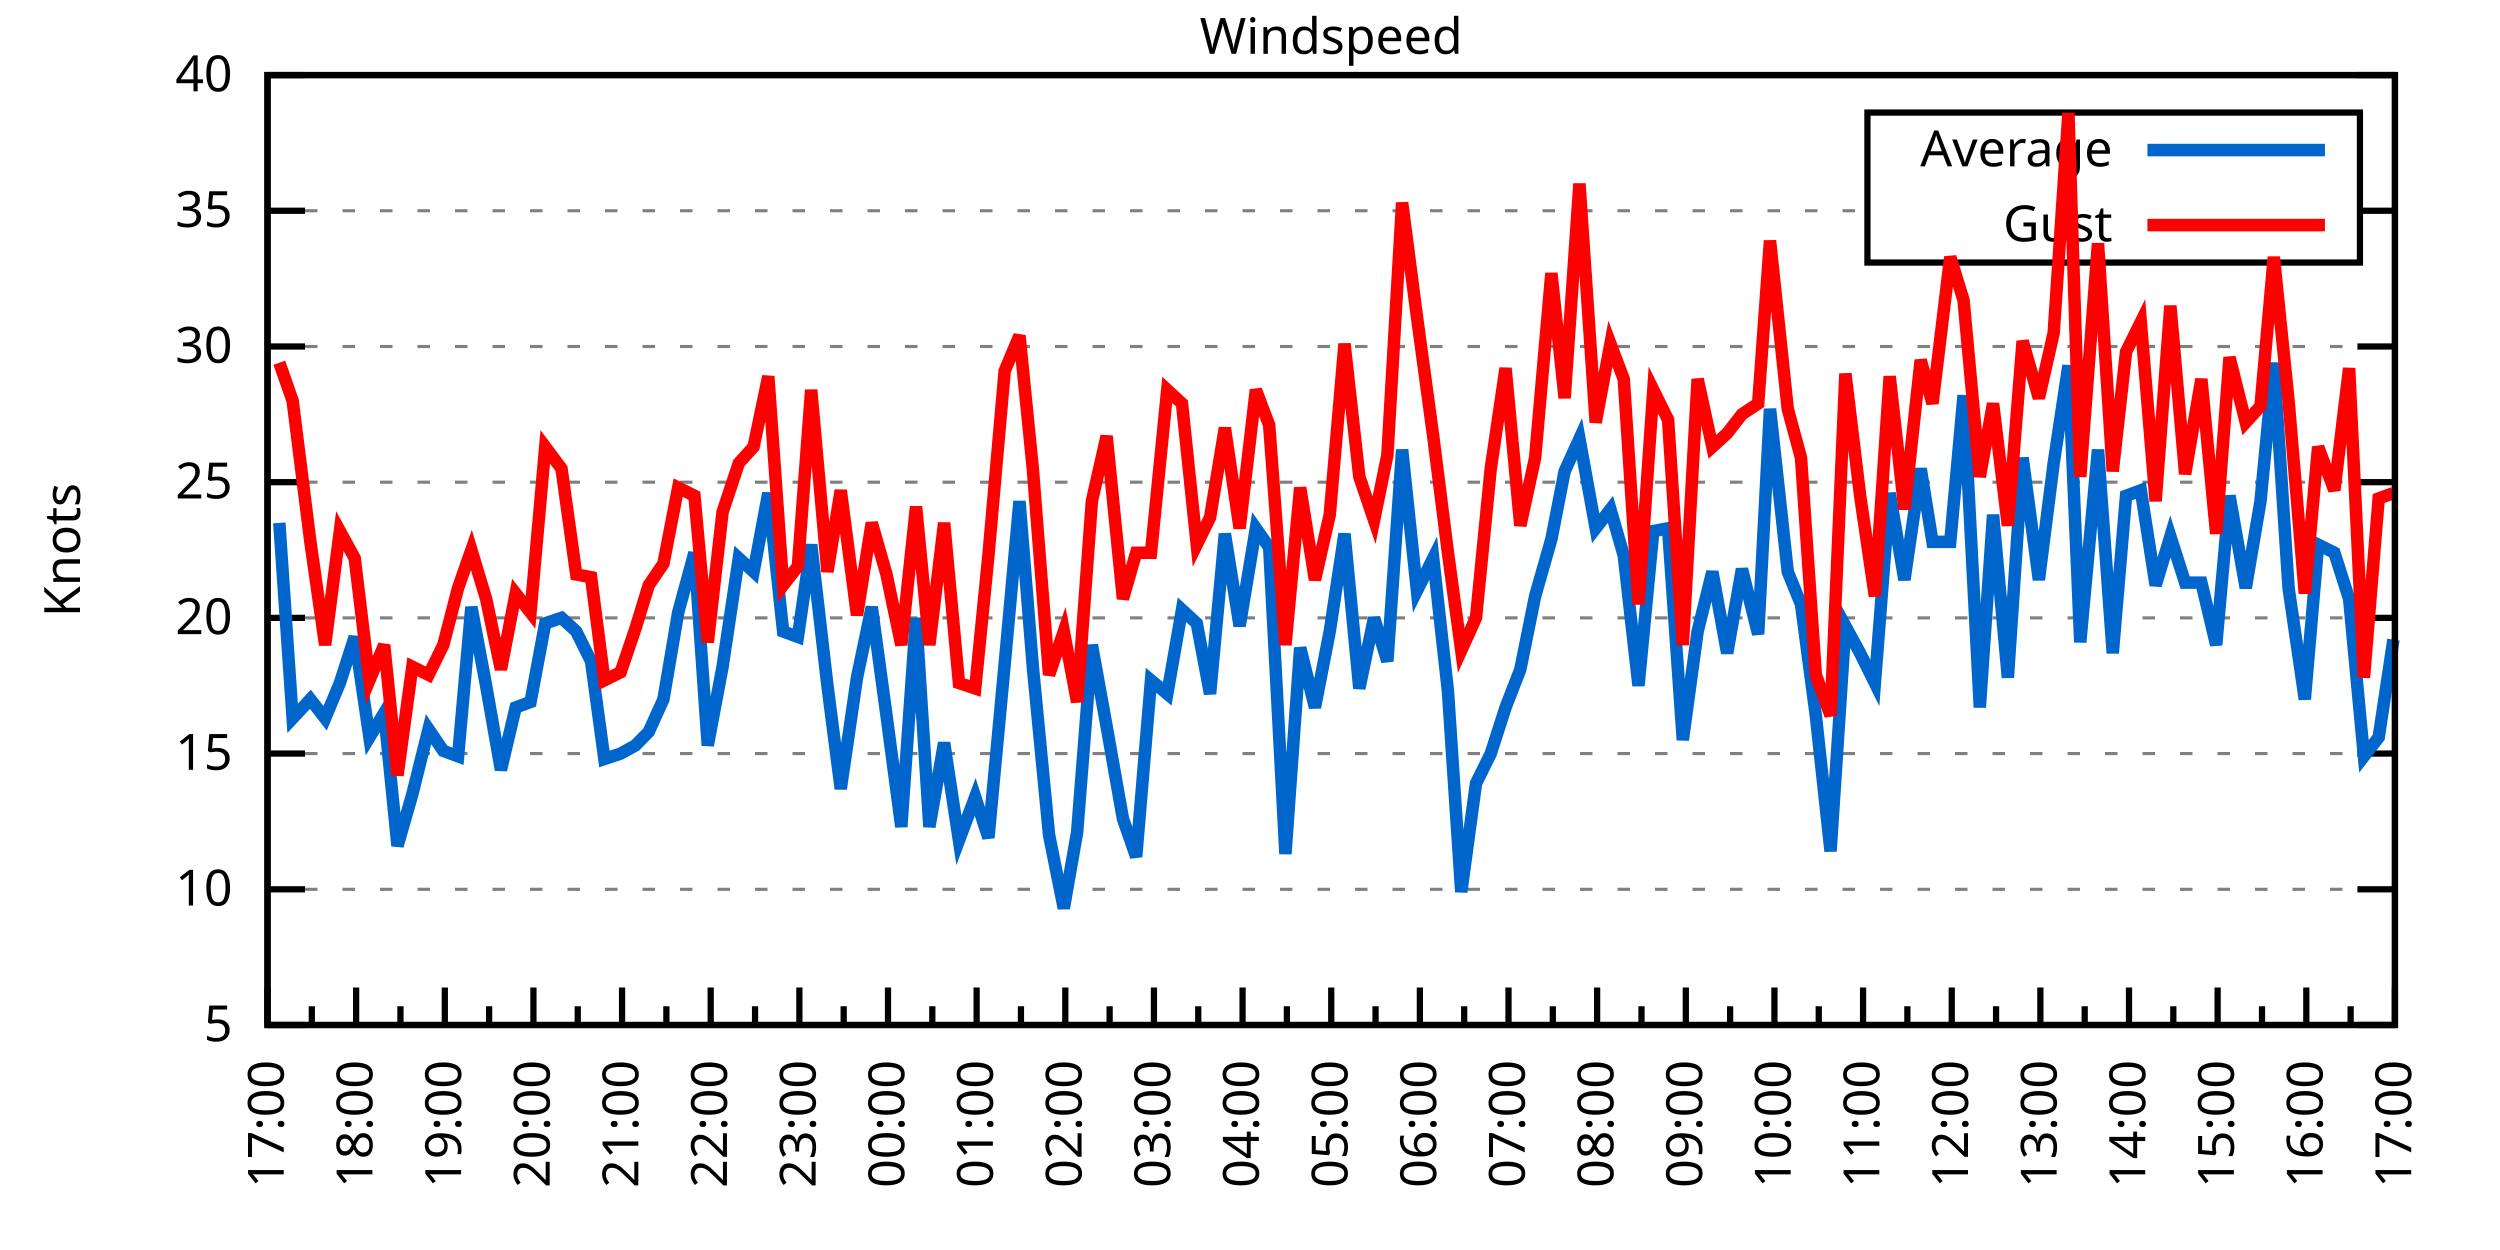
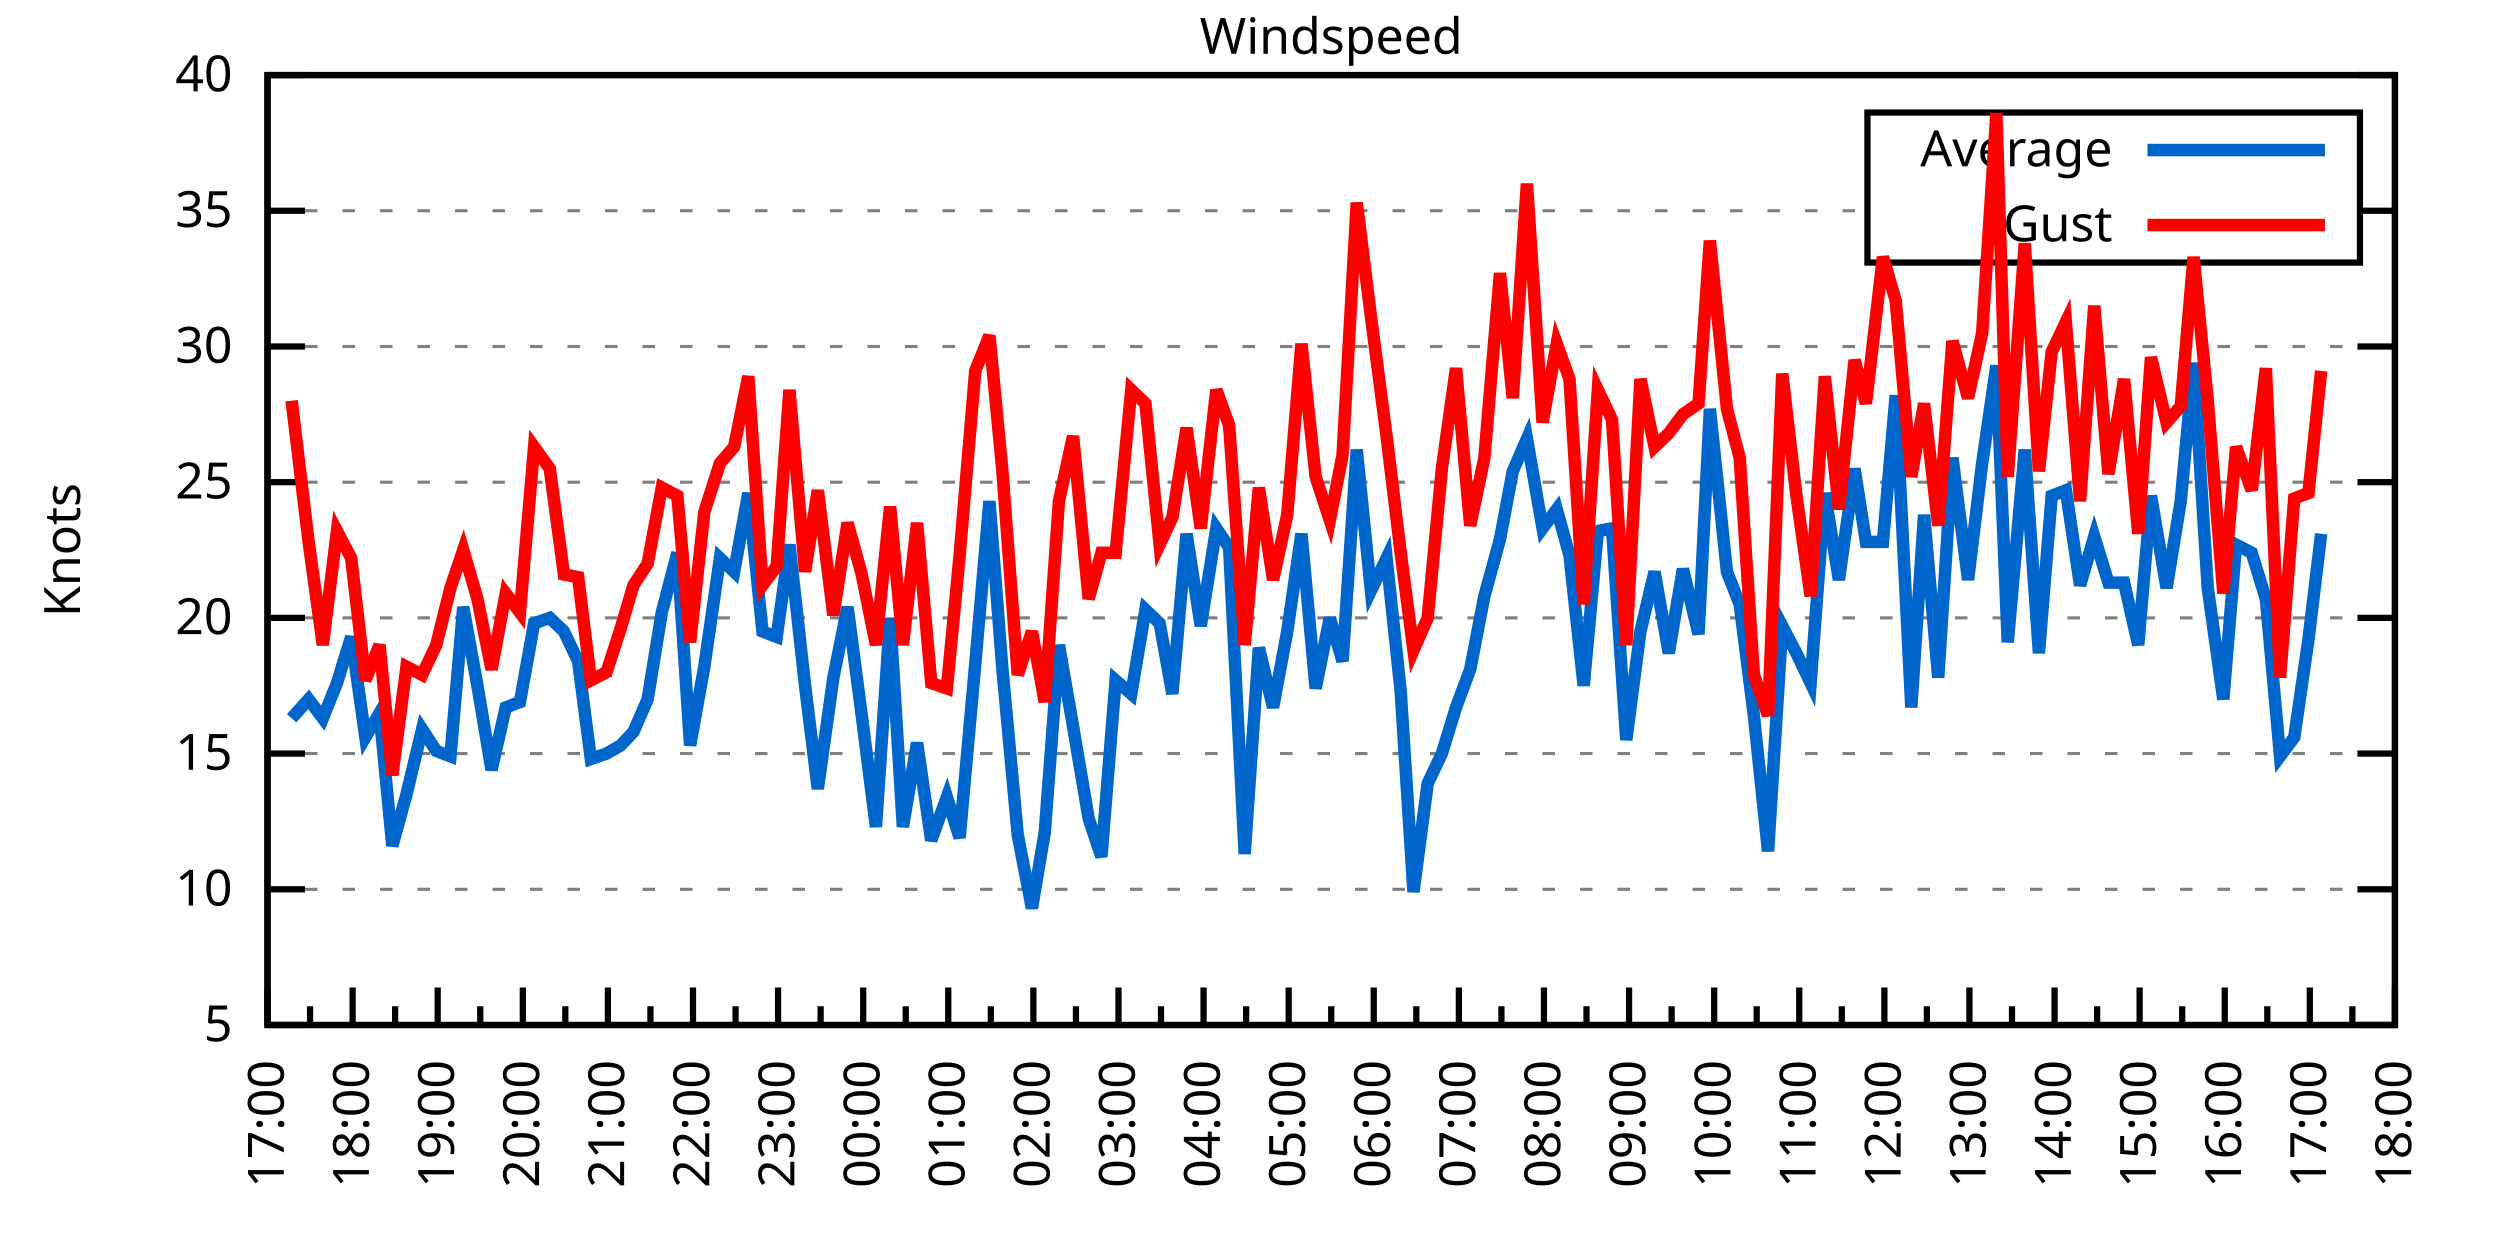
<svg xmlns="http://www.w3.org/2000/svg" xmlns:xlink="http://www.w3.org/1999/xlink" width="400" height="200" viewBox="0 0 400 200">
  <g id="gnuplot_canvas">
    <rect x="0" y="0" width="400" height="200" fill="none" />
    <defs>
      <circle id="gpDot" r="0.5" stroke-width="0.5" stroke="currentColor" />
      <path id="gpPt0" stroke-width="0.333" stroke="currentColor" d="M-1,0 h2 M0,-1 v2" />
      <path id="gpPt1" stroke-width="0.333" stroke="currentColor" d="M-1,-1 L1,1 M1,-1 L-1,1" />
      <path id="gpPt2" stroke-width="0.333" stroke="currentColor" d="M-1,0 L1,0 M0,-1 L0,1 M-1,-1 L1,1 M-1,1 L1,-1" />
      <rect id="gpPt3" stroke-width="0.333" stroke="currentColor" x="-1" y="-1" width="2" height="2" />
      <rect id="gpPt4" stroke-width="0.333" stroke="currentColor" fill="currentColor" x="-1" y="-1" width="2" height="2" />
      <circle id="gpPt5" stroke-width="0.333" stroke="currentColor" cx="0" cy="0" r="1" />
      <use xlink:href="#gpPt5" id="gpPt6" fill="currentColor" stroke="none" />
      <path id="gpPt7" stroke-width="0.333" stroke="currentColor" d="M0,-1.33 L-1.33,0.67 L1.33,0.67 z" />
      <use xlink:href="#gpPt7" id="gpPt8" fill="currentColor" stroke="none" />
      <use xlink:href="#gpPt7" id="gpPt9" stroke="currentColor" transform="rotate(180)" />
      <use xlink:href="#gpPt9" id="gpPt10" fill="currentColor" stroke="none" />
      <use xlink:href="#gpPt3" id="gpPt11" stroke="currentColor" transform="rotate(45)" />
      <use xlink:href="#gpPt11" id="gpPt12" fill="currentColor" stroke="none" />
      <path id="gpPt13" stroke-width="0.333" stroke="currentColor" d="M0,1.330 L1.265,0.411 L0.782,-1.067 L-0.782,-1.076 L-1.265,0.411 z" />
      <use xlink:href="#gpPt13" id="gpPt14" fill="currentColor" stroke="none" />
      <filter id="textbox" filterUnits="objectBoundingBox" x="0" y="0" height="1" width="1">
        <feFlood flood-color="white" flood-opacity="1" result="bgnd" />
        <feComposite in="SourceGraphic" in2="bgnd" operator="atop" />
      </filter>
      <filter id="greybox" filterUnits="objectBoundingBox" x="0" y="0" height="1" width="1">
        <feFlood flood-color="lightgrey" flood-opacity="1" result="grey" />
        <feComposite in="SourceGraphic" in2="grey" operator="atop" />
      </filter>
    </defs>
    <g fill="none" color="white" stroke="currentColor" stroke-width="1.00" stroke-linecap="butt" stroke-linejoin="miter">
</g>
    <g fill="none" color="black" stroke="currentColor" stroke-width="1.00" stroke-linecap="butt" stroke-linejoin="miter">
      <g stroke="none" shape-rendering="crispEdges">
        <polygon fill="rgb(255, 255, 255)" points="42.80,164.00 383.18,164.00 383.18,12.02 42.80,12.02 " />
      </g>
    </g>
    <g fill="none" color="black" stroke="currentColor" stroke-width="1.00" stroke-linecap="butt" stroke-linejoin="miter">
</g>
    <g fill="none" color="black" stroke="black" stroke-width="0.50" stroke-linecap="butt" stroke-linejoin="miter">
</g>
    <g fill="none" color="gray" stroke="currentColor" stroke-width="0.50" stroke-linecap="butt" stroke-linejoin="miter">
      <path stroke="gray" stroke-dasharray="2,4" class="gridline" d="M42.80,164.00 L383.19,164.00  " />
    </g>
    <g fill="none" color="gray" stroke="gray" stroke-width="1.00" stroke-linecap="butt" stroke-linejoin="miter">
</g>
    <g fill="none" color="black" stroke="currentColor" stroke-width="1.00" stroke-linecap="butt" stroke-linejoin="miter">
      <path stroke="black" d="M42.80,164.00 L48.80,164.00 M383.19,164.00 L377.19,164.00  " />
      <g transform="translate(37.20,166.60)" stroke="none" fill="black" font-family="Sans" font-size="8.00" text-anchor="end">
        <text>
          <tspan font-family="Sans"> 5</tspan>
        </text>
      </g>
    </g>
    <g fill="none" color="black" stroke="currentColor" stroke-width="1.00" stroke-linecap="butt" stroke-linejoin="miter">
</g>
    <g fill="none" color="black" stroke="black" stroke-width="0.50" stroke-linecap="butt" stroke-linejoin="miter">
</g>
    <g fill="none" color="gray" stroke="currentColor" stroke-width="0.50" stroke-linecap="butt" stroke-linejoin="miter">
      <path stroke="gray" stroke-dasharray="2,4" class="gridline" d="M42.80,142.29 L383.19,142.29  " />
    </g>
    <g fill="none" color="gray" stroke="gray" stroke-width="1.00" stroke-linecap="butt" stroke-linejoin="miter">
</g>
    <g fill="none" color="black" stroke="currentColor" stroke-width="1.00" stroke-linecap="butt" stroke-linejoin="miter">
      <path stroke="black" d="M42.80,142.29 L48.80,142.29 M383.19,142.29 L377.19,142.29  " />
      <g transform="translate(37.20,144.89)" stroke="none" fill="black" font-family="Sans" font-size="8.00" text-anchor="end">
        <text>
          <tspan font-family="Sans"> 10</tspan>
        </text>
      </g>
    </g>
    <g fill="none" color="black" stroke="currentColor" stroke-width="1.00" stroke-linecap="butt" stroke-linejoin="miter">
</g>
    <g fill="none" color="black" stroke="black" stroke-width="0.50" stroke-linecap="butt" stroke-linejoin="miter">
</g>
    <g fill="none" color="gray" stroke="currentColor" stroke-width="0.50" stroke-linecap="butt" stroke-linejoin="miter">
      <path stroke="gray" stroke-dasharray="2,4" class="gridline" d="M42.80,120.57 L383.19,120.57  " />
    </g>
    <g fill="none" color="gray" stroke="gray" stroke-width="1.00" stroke-linecap="butt" stroke-linejoin="miter">
</g>
    <g fill="none" color="black" stroke="currentColor" stroke-width="1.00" stroke-linecap="butt" stroke-linejoin="miter">
      <path stroke="black" d="M42.80,120.57 L48.80,120.57 M383.19,120.57 L377.19,120.57  " />
      <g transform="translate(37.20,123.17)" stroke="none" fill="black" font-family="Sans" font-size="8.00" text-anchor="end">
        <text>
          <tspan font-family="Sans"> 15</tspan>
        </text>
      </g>
    </g>
    <g fill="none" color="black" stroke="currentColor" stroke-width="1.00" stroke-linecap="butt" stroke-linejoin="miter">
</g>
    <g fill="none" color="black" stroke="black" stroke-width="0.50" stroke-linecap="butt" stroke-linejoin="miter">
</g>
    <g fill="none" color="gray" stroke="currentColor" stroke-width="0.50" stroke-linecap="butt" stroke-linejoin="miter">
      <path stroke="gray" stroke-dasharray="2,4" class="gridline" d="M42.80,98.86 L383.19,98.86  " />
    </g>
    <g fill="none" color="gray" stroke="gray" stroke-width="1.00" stroke-linecap="butt" stroke-linejoin="miter">
</g>
    <g fill="none" color="black" stroke="currentColor" stroke-width="1.00" stroke-linecap="butt" stroke-linejoin="miter">
      <path stroke="black" d="M42.80,98.86 L48.80,98.86 M383.19,98.86 L377.19,98.86  " />
      <g transform="translate(37.20,101.46)" stroke="none" fill="black" font-family="Sans" font-size="8.00" text-anchor="end">
        <text>
          <tspan font-family="Sans"> 20</tspan>
        </text>
      </g>
    </g>
    <g fill="none" color="black" stroke="currentColor" stroke-width="1.00" stroke-linecap="butt" stroke-linejoin="miter">
</g>
    <g fill="none" color="black" stroke="black" stroke-width="0.50" stroke-linecap="butt" stroke-linejoin="miter">
</g>
    <g fill="none" color="gray" stroke="currentColor" stroke-width="0.50" stroke-linecap="butt" stroke-linejoin="miter">
      <path stroke="gray" stroke-dasharray="2,4" class="gridline" d="M42.80,77.15 L383.19,77.15  " />
    </g>
    <g fill="none" color="gray" stroke="gray" stroke-width="1.00" stroke-linecap="butt" stroke-linejoin="miter">
</g>
    <g fill="none" color="black" stroke="currentColor" stroke-width="1.00" stroke-linecap="butt" stroke-linejoin="miter">
      <path stroke="black" d="M42.80,77.15 L48.80,77.15 M383.19,77.15 L377.19,77.15  " />
      <g transform="translate(37.20,79.75)" stroke="none" fill="black" font-family="Sans" font-size="8.00" text-anchor="end">
        <text>
          <tspan font-family="Sans"> 25</tspan>
        </text>
      </g>
    </g>
    <g fill="none" color="black" stroke="currentColor" stroke-width="1.00" stroke-linecap="butt" stroke-linejoin="miter">
</g>
    <g fill="none" color="black" stroke="black" stroke-width="0.50" stroke-linecap="butt" stroke-linejoin="miter">
</g>
    <g fill="none" color="gray" stroke="currentColor" stroke-width="0.50" stroke-linecap="butt" stroke-linejoin="miter">
      <path stroke="gray" stroke-dasharray="2,4" class="gridline" d="M42.80,55.44 L383.19,55.44  " />
    </g>
    <g fill="none" color="gray" stroke="gray" stroke-width="1.00" stroke-linecap="butt" stroke-linejoin="miter">
</g>
    <g fill="none" color="black" stroke="currentColor" stroke-width="1.00" stroke-linecap="butt" stroke-linejoin="miter">
      <path stroke="black" d="M42.80,55.44 L48.80,55.44 M383.19,55.44 L377.19,55.44  " />
      <g transform="translate(37.20,58.04)" stroke="none" fill="black" font-family="Sans" font-size="8.00" text-anchor="end">
        <text>
          <tspan font-family="Sans"> 30</tspan>
        </text>
      </g>
    </g>
    <g fill="none" color="black" stroke="currentColor" stroke-width="1.00" stroke-linecap="butt" stroke-linejoin="miter">
</g>
    <g fill="none" color="black" stroke="black" stroke-width="0.50" stroke-linecap="butt" stroke-linejoin="miter">
</g>
    <g fill="none" color="gray" stroke="currentColor" stroke-width="0.50" stroke-linecap="butt" stroke-linejoin="miter">
      <path stroke="gray" stroke-dasharray="2,4" class="gridline" d="M42.80,33.72 L298.79,33.72 M377.59,33.72 L383.19,33.72  " />
    </g>
    <g fill="none" color="gray" stroke="gray" stroke-width="1.00" stroke-linecap="butt" stroke-linejoin="miter">
</g>
    <g fill="none" color="black" stroke="currentColor" stroke-width="1.00" stroke-linecap="butt" stroke-linejoin="miter">
      <path stroke="black" d="M42.80,33.72 L48.80,33.72 M383.19,33.72 L377.19,33.72  " />
      <g transform="translate(37.20,36.32)" stroke="none" fill="black" font-family="Sans" font-size="8.00" text-anchor="end">
        <text>
          <tspan font-family="Sans"> 35</tspan>
        </text>
      </g>
    </g>
    <g fill="none" color="black" stroke="currentColor" stroke-width="1.00" stroke-linecap="butt" stroke-linejoin="miter">
</g>
    <g fill="none" color="black" stroke="black" stroke-width="0.50" stroke-linecap="butt" stroke-linejoin="miter">
</g>
    <g fill="none" color="gray" stroke="currentColor" stroke-width="0.50" stroke-linecap="butt" stroke-linejoin="miter">
      <path stroke="gray" stroke-dasharray="2,4" class="gridline" d="M42.80,12.01 L383.19,12.01  " />
    </g>
    <g fill="none" color="gray" stroke="gray" stroke-width="1.00" stroke-linecap="butt" stroke-linejoin="miter">
</g>
    <g fill="none" color="black" stroke="currentColor" stroke-width="1.00" stroke-linecap="butt" stroke-linejoin="miter">
      <path stroke="black" d="M42.80,12.01 L48.80,12.01 M383.19,12.01 L377.19,12.01  " />
      <g transform="translate(37.20,14.61)" stroke="none" fill="black" font-family="Sans" font-size="8.00" text-anchor="end">
        <text>
          <tspan font-family="Sans"> 40</tspan>
        </text>
      </g>
    </g>
    <g fill="none" color="black" stroke="currentColor" stroke-width="1.00" stroke-linecap="butt" stroke-linejoin="miter">
      <path stroke="black" d="M42.80,164.00 L42.80,158.00  " />
      <g transform="translate(45.40,169.60) rotate(270)" stroke="none" fill="black" font-family="Sans" font-size="8.00" text-anchor="end">
        <text>
          <tspan font-family="Sans">17:00</tspan>
        </text>
      </g>
    </g>
    <g fill="none" color="black" stroke="currentColor" stroke-width="1.00" stroke-linecap="butt" stroke-linejoin="miter">
-       <path stroke="black" d="M49.89,164.00 L49.89,161.00 M56.98,164.00 L56.98,158.00  " />
-       <g transform="translate(59.58,169.60) rotate(270)" stroke="none" fill="black" font-family="Sans" font-size="8.00" text-anchor="end">
+       <path stroke="black" d="M49.61,164.00 L49.61,161.00 M56.42,164.00 L56.42,158.00  " />
+       <g transform="translate(59.02,169.60) rotate(270)" stroke="none" fill="black" font-family="Sans" font-size="8.00" text-anchor="end">
        <text>
          <tspan font-family="Sans">18:00</tspan>
        </text>
      </g>
    </g>
    <g fill="none" color="black" stroke="currentColor" stroke-width="1.00" stroke-linecap="butt" stroke-linejoin="miter">
-       <path stroke="black" d="M64.07,164.00 L64.07,161.00 M71.17,164.00 L71.17,158.00  " />
-       <g transform="translate(73.77,169.60) rotate(270)" stroke="none" fill="black" font-family="Sans" font-size="8.00" text-anchor="end">
+       <path stroke="black" d="M63.22,164.00 L63.22,161.00 M70.03,164.00 L70.03,158.00  " />
+       <g transform="translate(72.63,169.60) rotate(270)" stroke="none" fill="black" font-family="Sans" font-size="8.00" text-anchor="end">
        <text>
          <tspan font-family="Sans">19:00</tspan>
        </text>
      </g>
    </g>
    <g fill="none" color="black" stroke="currentColor" stroke-width="1.00" stroke-linecap="butt" stroke-linejoin="miter">
-       <path stroke="black" d="M78.26,164.00 L78.26,161.00 M85.35,164.00 L85.35,158.00  " />
-       <g transform="translate(87.95,169.60) rotate(270)" stroke="none" fill="black" font-family="Sans" font-size="8.00" text-anchor="end">
+       <path stroke="black" d="M76.84,164.00 L76.84,161.00 M83.65,164.00 L83.65,158.00  " />
+       <g transform="translate(86.25,169.60) rotate(270)" stroke="none" fill="black" font-family="Sans" font-size="8.00" text-anchor="end">
        <text>
          <tspan font-family="Sans">20:00</tspan>
        </text>
      </g>
    </g>
    <g fill="none" color="black" stroke="currentColor" stroke-width="1.00" stroke-linecap="butt" stroke-linejoin="miter">
-       <path stroke="black" d="M92.44,164.00 L92.44,161.00 M99.53,164.00 L99.53,158.00  " />
-       <g transform="translate(102.13,169.60) rotate(270)" stroke="none" fill="black" font-family="Sans" font-size="8.00" text-anchor="end">
+       <path stroke="black" d="M90.45,164.00 L90.45,161.00 M97.26,164.00 L97.26,158.00  " />
+       <g transform="translate(99.86,169.60) rotate(270)" stroke="none" fill="black" font-family="Sans" font-size="8.00" text-anchor="end">
        <text>
          <tspan font-family="Sans">21:00</tspan>
        </text>
      </g>
    </g>
    <g fill="none" color="black" stroke="currentColor" stroke-width="1.00" stroke-linecap="butt" stroke-linejoin="miter">
-       <path stroke="black" d="M106.62,164.00 L106.62,161.00 M113.71,164.00 L113.71,158.00  " />
-       <g transform="translate(116.31,169.60) rotate(270)" stroke="none" fill="black" font-family="Sans" font-size="8.00" text-anchor="end">
+       <path stroke="black" d="M104.07,164.00 L104.07,161.00 M110.88,164.00 L110.88,158.00  " />
+       <g transform="translate(113.48,169.60) rotate(270)" stroke="none" fill="black" font-family="Sans" font-size="8.00" text-anchor="end">
        <text>
          <tspan font-family="Sans">22:00</tspan>
        </text>
      </g>
    </g>
    <g fill="none" color="black" stroke="currentColor" stroke-width="1.00" stroke-linecap="butt" stroke-linejoin="miter">
-       <path stroke="black" d="M120.81,164.00 L120.81,161.00 M127.90,164.00 L127.90,158.00  " />
-       <g transform="translate(130.50,169.60) rotate(270)" stroke="none" fill="black" font-family="Sans" font-size="8.00" text-anchor="end">
+       <path stroke="black" d="M117.69,164.00 L117.69,161.00 M124.49,164.00 L124.49,158.00  " />
+       <g transform="translate(127.09,169.60) rotate(270)" stroke="none" fill="black" font-family="Sans" font-size="8.00" text-anchor="end">
        <text>
          <tspan font-family="Sans">23:00</tspan>
        </text>
      </g>
    </g>
    <g fill="none" color="black" stroke="currentColor" stroke-width="1.00" stroke-linecap="butt" stroke-linejoin="miter">
-       <path stroke="black" d="M134.99,164.00 L134.99,161.00 M142.08,164.00 L142.08,158.00  " />
-       <g transform="translate(144.68,169.60) rotate(270)" stroke="none" fill="black" font-family="Sans" font-size="8.00" text-anchor="end">
+       <path stroke="black" d="M131.30,164.00 L131.30,161.00 M138.11,164.00 L138.11,158.00  " />
+       <g transform="translate(140.71,169.60) rotate(270)" stroke="none" fill="black" font-family="Sans" font-size="8.00" text-anchor="end">
        <text>
          <tspan font-family="Sans">00:00</tspan>
        </text>
      </g>
    </g>
    <g fill="none" color="black" stroke="currentColor" stroke-width="1.00" stroke-linecap="butt" stroke-linejoin="miter">
-       <path stroke="black" d="M149.17,164.00 L149.17,161.00 M156.26,164.00 L156.26,158.00  " />
-       <g transform="translate(158.86,169.60) rotate(270)" stroke="none" fill="black" font-family="Sans" font-size="8.00" text-anchor="end">
+       <path stroke="black" d="M144.92,164.00 L144.92,161.00 M151.72,164.00 L151.72,158.00  " />
+       <g transform="translate(154.32,169.60) rotate(270)" stroke="none" fill="black" font-family="Sans" font-size="8.00" text-anchor="end">
        <text>
          <tspan font-family="Sans">01:00</tspan>
        </text>
      </g>
    </g>
    <g fill="none" color="black" stroke="currentColor" stroke-width="1.00" stroke-linecap="butt" stroke-linejoin="miter">
-       <path stroke="black" d="M163.35,164.00 L163.35,161.00 M170.45,164.00 L170.45,158.00  " />
-       <g transform="translate(173.05,169.60) rotate(270)" stroke="none" fill="black" font-family="Sans" font-size="8.00" text-anchor="end">
+       <path stroke="black" d="M158.53,164.00 L158.53,161.00 M165.34,164.00 L165.34,158.00  " />
+       <g transform="translate(167.94,169.60) rotate(270)" stroke="none" fill="black" font-family="Sans" font-size="8.00" text-anchor="end">
        <text>
          <tspan font-family="Sans">02:00</tspan>
        </text>
      </g>
    </g>
    <g fill="none" color="black" stroke="currentColor" stroke-width="1.00" stroke-linecap="butt" stroke-linejoin="miter">
-       <path stroke="black" d="M177.54,164.00 L177.54,161.00 M184.63,164.00 L184.63,158.00  " />
-       <g transform="translate(187.23,169.60) rotate(270)" stroke="none" fill="black" font-family="Sans" font-size="8.00" text-anchor="end">
+       <path stroke="black" d="M172.15,164.00 L172.15,161.00 M178.96,164.00 L178.96,158.00  " />
+       <g transform="translate(181.56,169.60) rotate(270)" stroke="none" fill="black" font-family="Sans" font-size="8.00" text-anchor="end">
        <text>
          <tspan font-family="Sans">03:00</tspan>
        </text>
      </g>
    </g>
    <g fill="none" color="black" stroke="currentColor" stroke-width="1.00" stroke-linecap="butt" stroke-linejoin="miter">
-       <path stroke="black" d="M191.72,164.00 L191.72,161.00 M198.81,164.00 L198.81,158.00  " />
-       <g transform="translate(201.41,169.60) rotate(270)" stroke="none" fill="black" font-family="Sans" font-size="8.00" text-anchor="end">
+       <path stroke="black" d="M185.76,164.00 L185.76,161.00 M192.57,164.00 L192.57,158.00  " />
+       <g transform="translate(195.17,169.60) rotate(270)" stroke="none" fill="black" font-family="Sans" font-size="8.00" text-anchor="end">
        <text>
          <tspan font-family="Sans">04:00</tspan>
        </text>
      </g>
    </g>
    <g fill="none" color="black" stroke="currentColor" stroke-width="1.00" stroke-linecap="butt" stroke-linejoin="miter">
-       <path stroke="black" d="M205.90,164.00 L205.90,161.00 M213.00,164.00 L213.00,158.00  " />
-       <g transform="translate(215.60,169.60) rotate(270)" stroke="none" fill="black" font-family="Sans" font-size="8.00" text-anchor="end">
+       <path stroke="black" d="M199.38,164.00 L199.38,161.00 M206.19,164.00 L206.19,158.00  " />
+       <g transform="translate(208.79,169.60) rotate(270)" stroke="none" fill="black" font-family="Sans" font-size="8.00" text-anchor="end">
        <text>
          <tspan font-family="Sans">05:00</tspan>
        </text>
      </g>
    </g>
    <g fill="none" color="black" stroke="currentColor" stroke-width="1.00" stroke-linecap="butt" stroke-linejoin="miter">
-       <path stroke="black" d="M220.09,164.00 L220.09,161.00 M227.18,164.00 L227.18,158.00  " />
-       <g transform="translate(229.78,169.60) rotate(270)" stroke="none" fill="black" font-family="Sans" font-size="8.00" text-anchor="end">
+       <path stroke="black" d="M213.00,164.00 L213.00,161.00 M219.80,164.00 L219.80,158.00  " />
+       <g transform="translate(222.40,169.60) rotate(270)" stroke="none" fill="black" font-family="Sans" font-size="8.00" text-anchor="end">
        <text>
          <tspan font-family="Sans">06:00</tspan>
        </text>
      </g>
    </g>
    <g fill="none" color="black" stroke="currentColor" stroke-width="1.00" stroke-linecap="butt" stroke-linejoin="miter">
-       <path stroke="black" d="M234.27,164.00 L234.27,161.00 M241.36,164.00 L241.36,158.00  " />
-       <g transform="translate(243.96,169.60) rotate(270)" stroke="none" fill="black" font-family="Sans" font-size="8.00" text-anchor="end">
+       <path stroke="black" d="M226.61,164.00 L226.61,161.00 M233.42,164.00 L233.42,158.00  " />
+       <g transform="translate(236.02,169.60) rotate(270)" stroke="none" fill="black" font-family="Sans" font-size="8.00" text-anchor="end">
        <text>
          <tspan font-family="Sans">07:00</tspan>
        </text>
      </g>
    </g>
    <g fill="none" color="black" stroke="currentColor" stroke-width="1.00" stroke-linecap="butt" stroke-linejoin="miter">
-       <path stroke="black" d="M248.45,164.00 L248.45,161.00 M255.54,164.00 L255.54,158.00  " />
-       <g transform="translate(258.14,169.60) rotate(270)" stroke="none" fill="black" font-family="Sans" font-size="8.00" text-anchor="end">
+       <path stroke="black" d="M240.23,164.00 L240.23,161.00 M247.03,164.00 L247.03,158.00  " />
+       <g transform="translate(249.63,169.60) rotate(270)" stroke="none" fill="black" font-family="Sans" font-size="8.00" text-anchor="end">
        <text>
          <tspan font-family="Sans">08:00</tspan>
        </text>
      </g>
    </g>
    <g fill="none" color="black" stroke="currentColor" stroke-width="1.00" stroke-linecap="butt" stroke-linejoin="miter">
-       <path stroke="black" d="M262.64,164.00 L262.64,161.00 M269.73,164.00 L269.73,158.00  " />
-       <g transform="translate(272.33,169.60) rotate(270)" stroke="none" fill="black" font-family="Sans" font-size="8.00" text-anchor="end">
+       <path stroke="black" d="M253.84,164.00 L253.84,161.00 M260.65,164.00 L260.65,158.00  " />
+       <g transform="translate(263.25,169.60) rotate(270)" stroke="none" fill="black" font-family="Sans" font-size="8.00" text-anchor="end">
        <text>
          <tspan font-family="Sans">09:00</tspan>
        </text>
      </g>
    </g>
    <g fill="none" color="black" stroke="currentColor" stroke-width="1.00" stroke-linecap="butt" stroke-linejoin="miter">
-       <path stroke="black" d="M276.82,164.00 L276.82,161.00 M283.91,164.00 L283.91,158.00  " />
-       <g transform="translate(286.51,169.60) rotate(270)" stroke="none" fill="black" font-family="Sans" font-size="8.00" text-anchor="end">
+       <path stroke="black" d="M267.46,164.00 L267.46,161.00 M274.27,164.00 L274.27,158.00  " />
+       <g transform="translate(276.87,169.60) rotate(270)" stroke="none" fill="black" font-family="Sans" font-size="8.00" text-anchor="end">
        <text>
          <tspan font-family="Sans">10:00</tspan>
        </text>
      </g>
    </g>
    <g fill="none" color="black" stroke="currentColor" stroke-width="1.00" stroke-linecap="butt" stroke-linejoin="miter">
-       <path stroke="black" d="M291.00,164.00 L291.00,161.00 M298.09,164.00 L298.09,158.00  " />
-       <g transform="translate(300.69,169.60) rotate(270)" stroke="none" fill="black" font-family="Sans" font-size="8.00" text-anchor="end">
+       <path stroke="black" d="M281.07,164.00 L281.07,161.00 M287.88,164.00 L287.88,158.00  " />
+       <g transform="translate(290.48,169.60) rotate(270)" stroke="none" fill="black" font-family="Sans" font-size="8.00" text-anchor="end">
        <text>
          <tspan font-family="Sans">11:00</tspan>
        </text>
      </g>
    </g>
    <g fill="none" color="black" stroke="currentColor" stroke-width="1.00" stroke-linecap="butt" stroke-linejoin="miter">
-       <path stroke="black" d="M305.18,164.00 L305.18,161.00 M312.28,164.00 L312.28,158.00  " />
-       <g transform="translate(314.88,169.60) rotate(270)" stroke="none" fill="black" font-family="Sans" font-size="8.00" text-anchor="end">
+       <path stroke="black" d="M294.69,164.00 L294.69,161.00 M301.50,164.00 L301.50,158.00  " />
+       <g transform="translate(304.10,169.60) rotate(270)" stroke="none" fill="black" font-family="Sans" font-size="8.00" text-anchor="end">
        <text>
          <tspan font-family="Sans">12:00</tspan>
        </text>
      </g>
    </g>
    <g fill="none" color="black" stroke="currentColor" stroke-width="1.00" stroke-linecap="butt" stroke-linejoin="miter">
-       <path stroke="black" d="M319.37,164.00 L319.37,161.00 M326.46,164.00 L326.46,158.00  " />
-       <g transform="translate(329.06,169.60) rotate(270)" stroke="none" fill="black" font-family="Sans" font-size="8.00" text-anchor="end">
+       <path stroke="black" d="M308.30,164.00 L308.30,161.00 M315.11,164.00 L315.11,158.00  " />
+       <g transform="translate(317.71,169.60) rotate(270)" stroke="none" fill="black" font-family="Sans" font-size="8.00" text-anchor="end">
        <text>
          <tspan font-family="Sans">13:00</tspan>
        </text>
      </g>
    </g>
    <g fill="none" color="black" stroke="currentColor" stroke-width="1.00" stroke-linecap="butt" stroke-linejoin="miter">
-       <path stroke="black" d="M333.55,164.00 L333.55,161.00 M340.64,164.00 L340.64,158.00  " />
-       <g transform="translate(343.24,169.60) rotate(270)" stroke="none" fill="black" font-family="Sans" font-size="8.00" text-anchor="end">
+       <path stroke="black" d="M321.92,164.00 L321.92,161.00 M328.73,164.00 L328.73,158.00  " />
+       <g transform="translate(331.33,169.60) rotate(270)" stroke="none" fill="black" font-family="Sans" font-size="8.00" text-anchor="end">
        <text>
          <tspan font-family="Sans">14:00</tspan>
        </text>
      </g>
    </g>
    <g fill="none" color="black" stroke="currentColor" stroke-width="1.00" stroke-linecap="butt" stroke-linejoin="miter">
-       <path stroke="black" d="M347.73,164.00 L347.73,161.00 M354.82,164.00 L354.82,158.00  " />
-       <g transform="translate(357.42,169.60) rotate(270)" stroke="none" fill="black" font-family="Sans" font-size="8.00" text-anchor="end">
+       <path stroke="black" d="M335.54,164.00 L335.54,161.00 M342.34,164.00 L342.34,158.00  " />
+       <g transform="translate(344.94,169.60) rotate(270)" stroke="none" fill="black" font-family="Sans" font-size="8.00" text-anchor="end">
        <text>
          <tspan font-family="Sans">15:00</tspan>
        </text>
      </g>
    </g>
    <g fill="none" color="black" stroke="currentColor" stroke-width="1.00" stroke-linecap="butt" stroke-linejoin="miter">
-       <path stroke="black" d="M361.92,164.00 L361.92,161.00 M369.01,164.00 L369.01,158.00  " />
-       <g transform="translate(371.61,169.60) rotate(270)" stroke="none" fill="black" font-family="Sans" font-size="8.00" text-anchor="end">
+       <path stroke="black" d="M349.15,164.00 L349.15,161.00 M355.96,164.00 L355.96,158.00  " />
+       <g transform="translate(358.56,169.60) rotate(270)" stroke="none" fill="black" font-family="Sans" font-size="8.00" text-anchor="end">
        <text>
          <tspan font-family="Sans">16:00</tspan>
        </text>
      </g>
    </g>
    <g fill="none" color="black" stroke="currentColor" stroke-width="1.00" stroke-linecap="butt" stroke-linejoin="miter">
-       <path stroke="black" d="M376.10,164.00 L376.10,161.00 M383.19,164.00 L383.19,158.00  " />
+       <path stroke="black" d="M362.77,164.00 L362.77,161.00 M369.57,164.00 L369.57,158.00  " />
+       <g transform="translate(372.17,169.60) rotate(270)" stroke="none" fill="black" font-family="Sans" font-size="8.00" text-anchor="end">
+         <text>
+           <tspan font-family="Sans">17:00</tspan>
+         </text>
+       </g>
+     </g>
+     <g fill="none" color="black" stroke="currentColor" stroke-width="1.00" stroke-linecap="butt" stroke-linejoin="miter">
+       <path stroke="black" d="M376.38,164.00 L376.38,161.00 M383.19,164.00 L383.19,158.00  " />
      <g transform="translate(385.79,169.60) rotate(270)" stroke="none" fill="black" font-family="Sans" font-size="8.00" text-anchor="end">
        <text>
-           <tspan font-family="Sans">17:00</tspan>
+           <tspan font-family="Sans">18:00</tspan>
        </text>
      </g>
    </g>
    <g fill="none" color="black" stroke="currentColor" stroke-width="1.00" stroke-linecap="butt" stroke-linejoin="miter">
</g>
    <g fill="none" color="black" stroke="currentColor" stroke-width="1.00" stroke-linecap="butt" stroke-linejoin="miter">
      <path stroke="black" d="M42.80,12.01 L42.80,164.00 L383.19,164.00 L383.19,12.01 L42.80,12.01 Z  " />
    </g>
    <g fill="none" color="black" stroke="currentColor" stroke-width="1.00" stroke-linecap="butt" stroke-linejoin="miter">
      <g transform="translate(12.80,88.01) rotate(270)" stroke="none" fill="black" font-family="Sans" font-size="8.00" text-anchor="middle">
        <text>
          <tspan font-family="Sans">Knots</tspan>
        </text>
      </g>
    </g>
    <g fill="none" color="black" stroke="currentColor" stroke-width="1.00" stroke-linecap="butt" stroke-linejoin="miter">
</g>
    <g fill="none" color="black" stroke="currentColor" stroke-width="1.00" stroke-linecap="butt" stroke-linejoin="miter">
      <path stroke="black" d="M298.79,42.01 L298.79,18.01 L377.59,18.01 L377.59,42.01 L298.79,42.01 Z  " />
    </g>
    <g id="Windspeed_plot_1">
      <g fill="none" color="white" stroke="black" stroke-width="2.00" stroke-linecap="butt" stroke-linejoin="miter">
</g>
      <g fill="none" color="black" stroke="currentColor" stroke-width="2.00" stroke-linecap="butt" stroke-linejoin="miter">
        <g transform="translate(337.99,26.61)" stroke="none" fill="black" font-family="Sans" font-size="8.00" text-anchor="end">
          <text>
            <tspan font-family="Sans">Average</tspan>
          </text>
        </g>
      </g>
      <g fill="none" color="black" stroke="currentColor" stroke-width="2.00" stroke-linecap="butt" stroke-linejoin="miter">
-         <path stroke="rgb(  0, 102, 204)" d="M343.59,24.01 L371.99,24.01 M44.69,83.66 L46.82,114.93 L49.66,111.89 L52.02,114.93 L54.38,109.28 L56.75,101.90   L59.11,117.97 L61.47,114.06 L63.60,135.34 L65.97,127.09 L68.57,116.67 L70.93,120.14 L73.29,121.01 L75.42,97.12   L77.78,109.72 L80.15,123.18 L82.51,113.19 L84.88,112.32 L87.24,99.73 L89.84,98.86 L92.20,101.03 L94.57,105.81   L96.70,121.44 L99.30,120.57 L101.66,119.27 L103.79,117.10 L106.15,111.89 L108.51,97.99 L111.11,88.44 L113.24,119.27   L115.61,106.68 L118.21,89.31 L120.57,91.48 L122.93,78.89 L125.30,101.03 L127.66,101.90 L129.79,87.14 L132.39,109.72   L134.52,126.22 L137.12,108.42 L139.48,97.12 L141.84,114.49 L144.21,132.30 L146.57,98.86 L148.70,132.30 L151.06,118.84   L153.43,134.47 L156.03,127.52 L158.15,134.04 L160.75,106.24 L163.12,80.19 L165.25,106.68 L167.85,133.60 L170.21,145.33   L172.34,133.17 L174.70,103.20 L177.06,116.23 L179.67,131.00 L181.79,137.08 L184.16,108.85 L186.76,111.02 L189.12,97.56   L191.48,99.73 L193.61,111.02 L195.98,85.40 L198.34,100.16 L200.94,84.53 L203.07,87.57 L205.67,136.64 L208.03,103.64   L210.39,113.19 L212.76,101.03 L215.12,85.40 L217.49,110.15 L219.85,98.86 L221.98,105.81 L224.34,71.94 L226.71,94.52   L229.31,89.31 L231.67,110.59 L233.80,142.72 L236.16,125.35 L238.52,120.57 L240.89,113.19 L243.25,107.11 L245.62,95.39   L248.22,86.27 L250.34,75.41 L252.71,70.20 L255.31,84.53 L257.67,81.49 L259.80,88.87 L262.16,109.72 L264.53,84.97   L266.89,84.53 L269.25,118.40 L271.62,101.03 L273.98,91.48 L276.35,104.51 L278.71,91.04 L281.31,101.47 L283.20,65.42   L286.04,91.48 L288.16,96.69 L290.53,114.49 L292.89,136.21 L295.26,100.16 L297.62,104.51 L299.98,109.28 L302.35,78.89   L304.71,92.78 L307.31,74.98 L309.20,86.70 L312.04,86.70 L314.17,63.25 L316.77,113.19 L318.89,82.36 L321.26,108.42   L323.62,73.24 L326.22,92.78 L328.59,74.11 L330.95,58.48 L332.84,102.77 L335.68,71.94 L338.04,104.51 L340.17,79.32   L342.53,78.45 L344.90,93.65 L347.26,85.83 L349.62,93.22 L352.22,93.22 L354.59,103.20 L356.72,79.32 L359.32,94.08   L361.68,80.19 L363.81,58.04 L366.17,94.08 L368.77,111.89 L370.90,87.14 L373.50,88.44 L375.86,95.82 L378.23,121.01   L380.59,117.97 L382.95,102.34  " />
+         <path stroke="rgb(  0, 102, 204)" d="M343.59,24.01 L371.99,24.01 M46.66,114.93 L49.38,111.89 L51.65,114.93 L53.92,109.28 L56.19,101.90 L58.46,117.97   L60.73,114.06 L62.77,135.34 L65.04,127.09 L67.54,116.67 L69.80,120.14 L72.07,121.01 L74.12,97.12 L76.39,109.72   L78.65,123.18 L80.92,113.19 L83.19,112.32 L85.46,99.73 L87.96,98.86 L90.23,101.03 L92.50,105.81 L94.54,121.44   L97.04,120.57 L99.30,119.27 L101.35,117.10 L103.62,111.89 L105.89,97.99 L108.38,88.44 L110.42,119.27 L112.69,106.68   L115.19,89.31 L117.46,91.48 L119.73,78.89 L122.00,101.03 L124.27,101.90 L126.31,87.14 L128.81,109.72 L130.85,126.22   L133.34,108.42 L135.61,97.12 L137.88,114.49 L140.15,132.30 L142.42,98.86 L144.46,132.30 L146.73,118.84 L149.00,134.47   L151.50,127.52 L153.54,134.04 L156.04,106.24 L158.31,80.19 L160.35,106.68 L162.84,133.60 L165.11,145.33 L167.16,133.17   L169.43,103.20 L171.69,116.23 L174.19,131.00 L176.23,137.08 L178.50,108.85 L181.00,111.02 L183.27,97.56 L185.54,99.73   L187.58,111.02 L189.85,85.40 L192.12,100.16 L194.61,84.53 L196.66,87.57 L199.15,136.64 L201.42,103.64 L203.69,113.19   L205.96,101.03 L208.23,85.40 L210.50,110.15 L212.77,98.86 L214.81,105.81 L217.08,71.94 L219.35,94.52 L221.85,89.31   L224.11,110.59 L226.16,142.72 L228.43,125.35 L230.70,120.57 L232.96,113.19 L235.23,107.11 L237.50,95.39 L240.00,86.27   L242.04,75.41 L244.31,70.20 L246.81,84.53 L249.08,81.49 L251.12,88.87 L253.39,109.72 L255.66,84.97 L257.93,84.53   L260.20,118.40 L262.47,101.03 L264.73,91.48 L267.00,104.51 L269.27,91.04 L271.77,101.47 L273.58,65.42 L276.31,91.48   L278.35,96.69 L280.62,114.49 L282.89,136.21 L285.16,100.16 L287.43,104.51 L289.70,109.28 L291.97,78.89 L294.23,92.78   L296.73,74.98 L298.55,86.70 L301.27,86.70 L303.31,63.25 L305.81,113.19 L307.85,82.36 L310.12,108.42 L312.39,73.24   L314.89,92.78 L317.15,74.11 L319.42,58.48 L321.24,102.77 L323.96,71.94 L326.23,104.51 L328.27,79.32 L330.54,78.45   L332.81,93.65 L335.08,85.83 L337.35,93.22 L339.85,93.22 L342.12,103.20 L344.16,79.32 L346.65,94.08 L348.92,80.19   L350.97,58.04 L353.24,94.08 L355.73,111.89 L357.77,87.14 L360.27,88.44 L362.54,95.82 L364.81,121.01 L367.08,117.97   L369.35,102.34 L371.39,85.40  " />
      </g>
    </g>
    <g id="Windspeed_plot_2">
      <g fill="none" color="black" stroke="currentColor" stroke-width="2.00" stroke-linecap="butt" stroke-linejoin="miter">
        <g transform="translate(337.99,38.61)" stroke="none" fill="black" font-family="Sans" font-size="8.00" text-anchor="end">
          <text>
            <tspan font-family="Sans">Gust</tspan>
          </text>
        </g>
      </g>
      <g fill="none" color="black" stroke="currentColor" stroke-width="2.00" stroke-linecap="butt" stroke-linejoin="miter">
-         <path stroke="rgb(255,   0,   0)" d="M343.59,36.01 L371.99,36.01 M44.69,58.04 L46.82,64.12 L49.66,86.70 L52.02,103.20 L54.38,84.97 L56.75,89.31   L59.11,108.85 L61.47,103.20 L63.60,124.05 L65.97,106.68 L68.57,107.98 L70.93,103.20 L73.29,94.08 L75.42,88.00   L77.78,95.82 L80.15,107.11 L82.51,94.95 L84.88,97.99 L87.24,71.50 L89.84,74.98 L92.20,91.91 L94.57,92.35   L96.70,108.85 L99.30,107.55 L101.66,100.60 L103.79,93.65 L106.15,90.18 L108.51,78.02 L111.11,79.32 L113.24,102.77   L115.61,81.93 L118.21,74.11 L120.57,71.50 L122.93,60.21 L125.30,93.65 L127.66,90.61 L129.79,62.38 L132.39,91.48   L134.52,78.45 L137.12,98.43 L139.48,83.66 L141.84,91.91 L144.21,103.20 L146.57,81.06 L148.70,103.20 L151.06,83.66   L153.43,109.28 L156.03,110.15 L158.15,88.87 L160.75,59.34 L163.12,53.70 L165.25,74.98 L167.85,107.98 L170.21,101.03   L172.34,112.32 L174.70,80.19 L177.06,69.77 L179.67,95.82 L181.79,88.44 L184.16,88.44 L186.76,62.38 L189.12,64.56   L191.48,87.14 L193.61,82.79 L195.98,68.46 L198.34,84.53 L200.94,62.38 L203.07,68.03 L205.67,103.20 L208.03,78.02   L210.39,92.78 L212.76,82.36 L215.12,55.00 L217.49,76.28 L219.85,83.23 L221.98,72.81 L224.34,32.42 L226.71,50.66   L229.31,69.77 L231.67,88.44 L233.80,104.07 L236.16,98.86 L238.52,74.98 L240.89,58.91 L243.25,84.10 L245.62,73.24   L248.22,43.71 L250.34,63.69 L252.71,29.38 L255.31,67.59 L257.67,55.00 L259.80,60.65 L262.16,96.69 L264.53,62.38   L266.89,67.16 L269.25,103.20 L271.62,60.65 L273.98,71.50 L276.35,69.33 L278.71,66.29 L281.31,64.56 L283.20,38.50   L286.04,65.42 L288.16,73.24 L290.53,107.98 L292.89,114.49 L295.26,59.78 L297.62,79.32 L299.98,95.39 L302.35,60.21   L304.71,81.49 L307.31,57.61 L309.20,64.56 L312.04,41.11 L314.17,48.05 L316.77,76.28 L318.89,64.56 L321.26,84.10   L323.62,54.57 L326.22,63.69 L328.59,53.26 L330.95,18.09 L332.84,76.28 L335.68,38.93 L338.04,75.41 L340.17,56.30   L342.53,51.53 L344.90,80.19 L347.26,48.92 L349.62,75.85 L352.22,60.65 L354.59,85.40 L356.72,57.17 L359.32,67.59   L361.68,64.99 L363.81,41.11 L366.17,64.12 L368.77,94.95 L370.90,71.50 L373.50,78.45 L375.86,58.91 L378.23,108.42   L380.59,79.75 L382.95,78.89  " />
+         <path stroke="rgb(255,   0,   0)" d="M343.59,36.01 L371.99,36.01 M46.66,64.12 L49.38,86.70 L51.65,103.20 L53.92,84.97 L56.19,89.31 L58.46,108.85   L60.73,103.20 L62.77,124.05 L65.04,106.68 L67.54,107.98 L69.80,103.20 L72.07,94.08 L74.12,88.00 L76.39,95.82   L78.65,107.11 L80.92,94.95 L83.19,97.99 L85.46,71.50 L87.96,74.98 L90.23,91.91 L92.50,92.35 L94.54,108.85   L97.04,107.55 L99.30,100.60 L101.35,93.65 L103.62,90.18 L105.89,78.02 L108.38,79.32 L110.42,102.77 L112.69,81.93   L115.19,74.11 L117.46,71.50 L119.73,60.21 L122.00,93.65 L124.27,90.61 L126.31,62.38 L128.81,91.48 L130.85,78.45   L133.34,98.43 L135.61,83.66 L137.88,91.91 L140.15,103.20 L142.42,81.06 L144.46,103.20 L146.73,83.66 L149.00,109.28   L151.50,110.15 L153.54,88.87 L156.04,59.34 L158.31,53.70 L160.35,74.98 L162.84,107.98 L165.11,101.03 L167.16,112.32   L169.43,80.19 L171.69,69.77 L174.19,95.82 L176.23,88.44 L178.50,88.44 L181.00,62.38 L183.27,64.56 L185.54,87.14   L187.58,82.79 L189.85,68.46 L192.12,84.53 L194.61,62.38 L196.66,68.03 L199.15,103.20 L201.42,78.02 L203.69,92.78   L205.96,82.36 L208.23,55.00 L210.50,76.28 L212.77,83.23 L214.81,72.81 L217.08,32.42 L219.35,50.66 L221.85,69.77   L224.11,88.44 L226.16,104.07 L228.43,98.86 L230.70,74.98 L232.96,58.91 L235.23,84.10 L237.50,73.24 L240.00,43.71   L242.04,63.69 L244.31,29.38 L246.81,67.59 L249.08,55.00 L251.12,60.65 L253.39,96.69 L255.66,62.38 L257.93,67.16   L260.20,103.20 L262.47,60.65 L264.73,71.50 L267.00,69.33 L269.27,66.29 L271.77,64.56 L273.58,38.50 L276.31,65.42   L278.35,73.24 L280.62,107.98 L282.89,114.49 L285.16,59.78 L287.43,79.32 L289.70,95.39 L291.97,60.21 L294.23,81.49   L296.73,57.61 L298.55,64.56 L301.27,41.11 L303.31,48.05 L305.81,76.28 L307.85,64.56 L310.12,84.10 L312.39,54.57   L314.89,63.69 L317.15,53.26 L319.42,18.09 L321.24,76.28 L323.96,38.93 L326.23,75.41 L328.27,56.30 L330.54,51.53   L332.81,80.19 L335.08,48.92 L337.35,75.85 L339.85,60.65 L342.12,85.40 L344.16,57.17 L346.65,67.59 L348.92,64.99   L350.97,41.11 L353.24,64.12 L355.73,94.95 L357.77,71.50 L360.27,78.45 L362.54,58.91 L364.81,108.42 L367.08,79.75   L369.35,78.89 L371.39,59.34  " />
      </g>
    </g>
    <g fill="none" color="black" stroke="currentColor" stroke-width="2.00" stroke-linecap="butt" stroke-linejoin="miter">
</g>
    <g fill="none" color="black" stroke="black" stroke-width="1.00" stroke-linecap="butt" stroke-linejoin="miter">
</g>
    <g fill="none" color="black" stroke="currentColor" stroke-width="1.00" stroke-linecap="butt" stroke-linejoin="miter">
      <path stroke="black" d="M42.80,12.01 L42.80,164.00 L383.19,164.00 L383.19,12.01 L42.80,12.01 Z  " />
    </g>
    <g fill="none" color="black" stroke="currentColor" stroke-width="1.00" stroke-linecap="butt" stroke-linejoin="miter">
      <g transform="translate(212.99,8.61)" stroke="none" fill="black" font-family="Sans" font-size="8.00" text-anchor="middle">
        <text>
          <tspan font-family="Sans">Windspeed</tspan>
        </text>
      </g>
    </g>
    <g fill="none" color="black" stroke="currentColor" stroke-width="1.00" stroke-linecap="butt" stroke-linejoin="miter">
</g>
  </g>
</svg>
